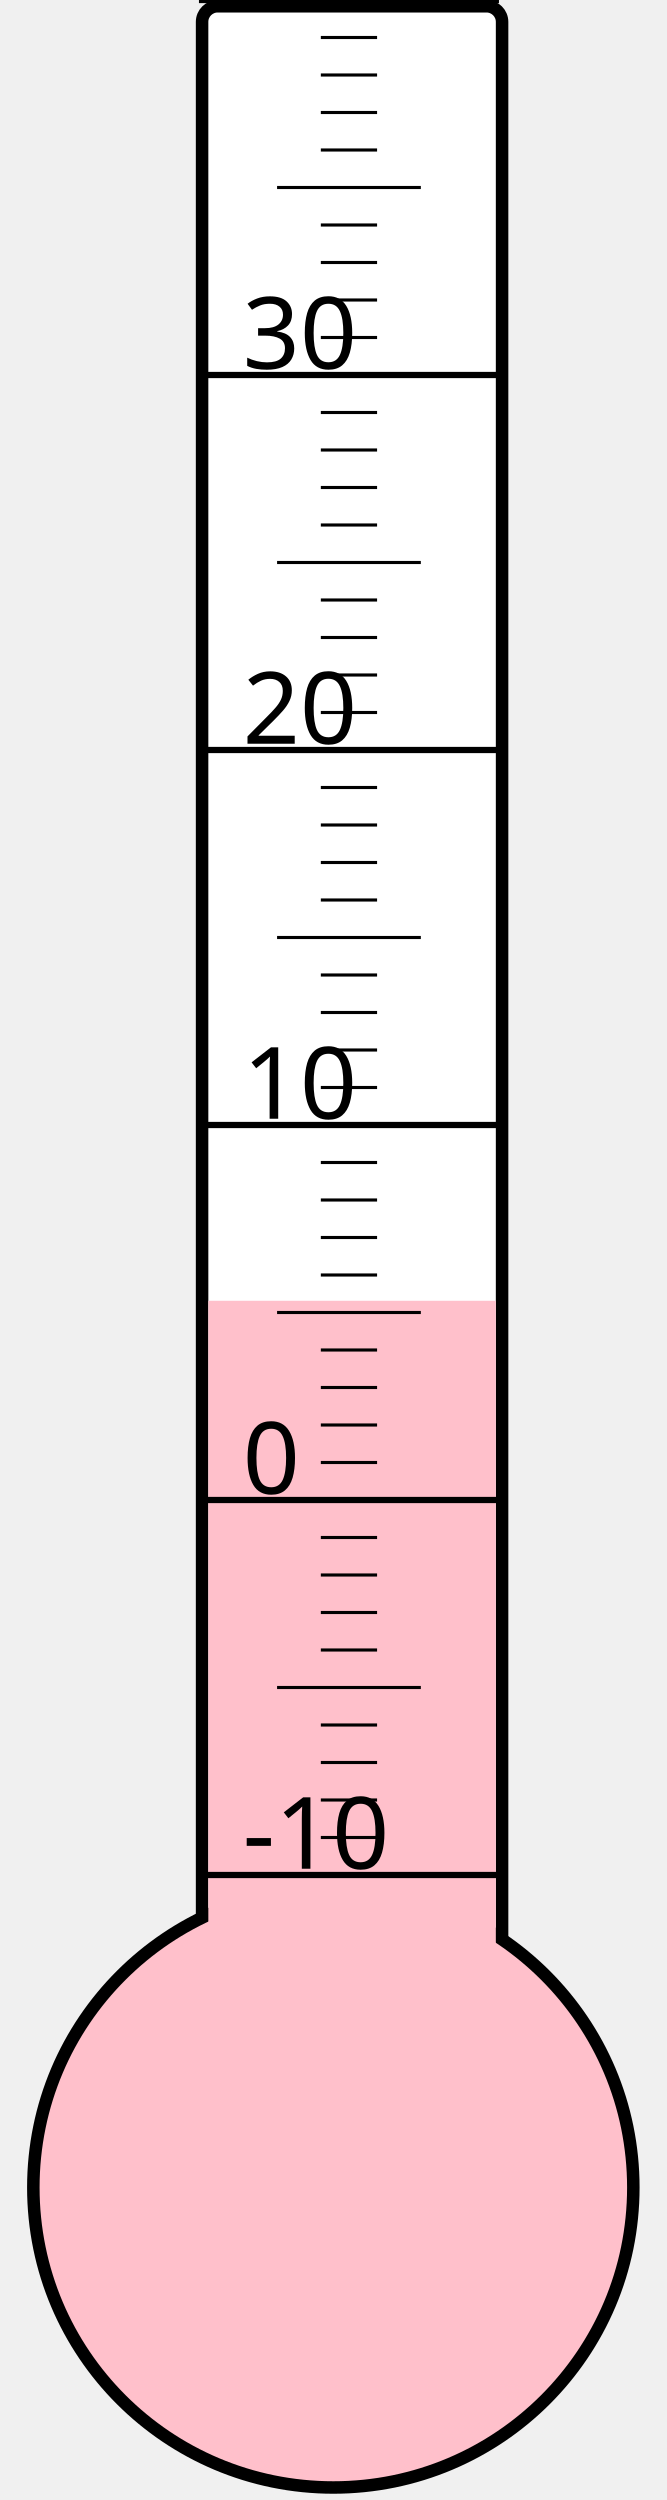
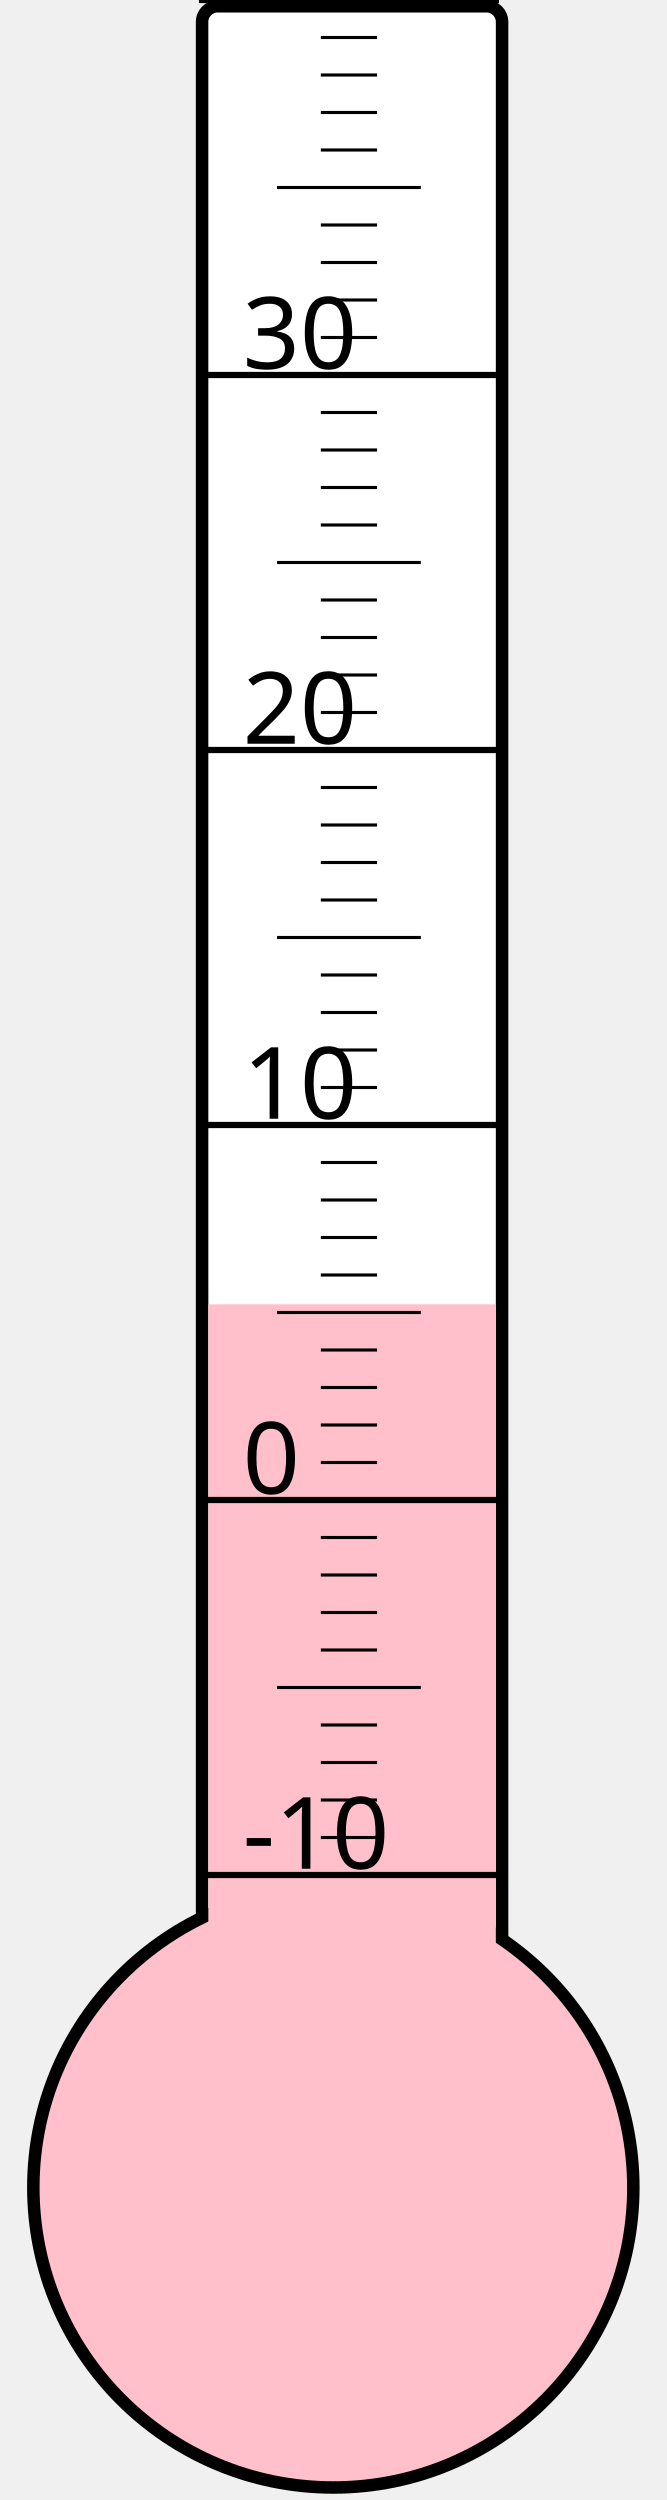
<svg xmlns="http://www.w3.org/2000/svg" width="40px" height="150px" viewBox="0 0 200 800">
  <rect width="200" height="800" x="0" y="0" style="fill: #ffffeb; fill-opacity: 0;" />
  <rect width="96" height="680" x="58" y="2" rx="5" ry="5" style="fill: white; fill-opacity: 1; stroke: black; stroke-width: 4;" />
  <circle cx="100" cy="700" r="96" style="fill: pink; stroke: black; stroke-width: 4;" />
-   <rect width="92" height="283.75" x="60" y="416.25" style="fill: pink; fill-opacity: 1; stroke-width: 0;" />
+   <rect width="92" height="282.625" x="60" y="417.375" style="fill: pink; fill-opacity: 1; stroke-width: 0;" />
  <text x="71" y="598" style="font-family: sans-serif; font-size: 24pt;">-10</text>
  <text x="71" y="478" style="font-family: sans-serif; font-size: 24pt;">0</text>
  <text x="71" y="358" style="font-family: sans-serif; font-size: 24pt;">10</text>
  <text x="71" y="238" style="font-family: sans-serif; font-size: 24pt;">20</text>
  <text x="71" y="118" style="font-family: sans-serif; font-size: 24pt;">30</text>
  <g style="stroke: black;">
    <line x1="57" y1="600" x2="153" y2="600" style="stroke-width: 2;" />
    <line x1="96" y1="588" x2="114" y2="588" style="stroke-width: 1;" />
    <line x1="96" y1="576" x2="114" y2="576" style="stroke-width: 1;" />
    <line x1="96" y1="564" x2="114" y2="564" style="stroke-width: 1;" />
    <line x1="96" y1="552" x2="114" y2="552" style="stroke-width: 1;" />
    <line x1="82" y1="540" x2="128" y2="540" style="stroke-width: 1;" />
    <line x1="96" y1="528" x2="114" y2="528" style="stroke-width: 1;" />
    <line x1="96" y1="516" x2="114" y2="516" style="stroke-width: 1;" />
    <line x1="96" y1="504" x2="114" y2="504" style="stroke-width: 1;" />
    <line x1="96" y1="492" x2="114" y2="492" style="stroke-width: 1;" />
    <line x1="57" y1="480" x2="153" y2="480" style="stroke-width: 2;" />
    <line x1="96" y1="468" x2="114" y2="468" style="stroke-width: 1;" />
    <line x1="96" y1="456" x2="114" y2="456" style="stroke-width: 1;" />
    <line x1="96" y1="444" x2="114" y2="444" style="stroke-width: 1;" />
    <line x1="96" y1="432" x2="114" y2="432" style="stroke-width: 1;" />
    <line x1="82" y1="420" x2="128" y2="420" style="stroke-width: 1;" />
    <line x1="96" y1="408" x2="114" y2="408" style="stroke-width: 1;" />
    <line x1="96" y1="396" x2="114" y2="396" style="stroke-width: 1;" />
    <line x1="96" y1="384" x2="114" y2="384" style="stroke-width: 1;" />
    <line x1="96" y1="372" x2="114" y2="372" style="stroke-width: 1;" />
    <line x1="57" y1="360" x2="153" y2="360" style="stroke-width: 2;" />
    <line x1="96" y1="348" x2="114" y2="348" style="stroke-width: 1;" />
    <line x1="96" y1="336" x2="114" y2="336" style="stroke-width: 1;" />
    <line x1="96" y1="324" x2="114" y2="324" style="stroke-width: 1;" />
    <line x1="96" y1="312" x2="114" y2="312" style="stroke-width: 1;" />
    <line x1="82" y1="300" x2="128" y2="300" style="stroke-width: 1;" />
    <line x1="96" y1="288" x2="114" y2="288" style="stroke-width: 1;" />
    <line x1="96" y1="276" x2="114" y2="276" style="stroke-width: 1;" />
    <line x1="96" y1="264" x2="114" y2="264" style="stroke-width: 1;" />
    <line x1="96" y1="252" x2="114" y2="252" style="stroke-width: 1;" />
    <line x1="57" y1="240" x2="153" y2="240" style="stroke-width: 2;" />
    <line x1="96" y1="228" x2="114" y2="228" style="stroke-width: 1;" />
    <line x1="96" y1="216" x2="114" y2="216" style="stroke-width: 1;" />
    <line x1="96" y1="204" x2="114" y2="204" style="stroke-width: 1;" />
    <line x1="96" y1="192" x2="114" y2="192" style="stroke-width: 1;" />
    <line x1="82" y1="180" x2="128" y2="180" style="stroke-width: 1;" />
    <line x1="96" y1="168" x2="114" y2="168" style="stroke-width: 1;" />
    <line x1="96" y1="156" x2="114" y2="156" style="stroke-width: 1;" />
    <line x1="96" y1="144" x2="114" y2="144" style="stroke-width: 1;" />
    <line x1="96" y1="132" x2="114" y2="132" style="stroke-width: 1;" />
    <line x1="57" y1="120" x2="153" y2="120" style="stroke-width: 2;" />
    <line x1="96" y1="108" x2="114" y2="108" style="stroke-width: 1;" />
    <line x1="96" y1="96" x2="114" y2="96" style="stroke-width: 1;" />
    <line x1="96" y1="84" x2="114" y2="84" style="stroke-width: 1;" />
    <line x1="96" y1="72" x2="114" y2="72" style="stroke-width: 1;" />
    <line x1="82" y1="60" x2="128" y2="60" style="stroke-width: 1;" />
    <line x1="96" y1="48" x2="114" y2="48" style="stroke-width: 1;" />
    <line x1="96" y1="36" x2="114" y2="36" style="stroke-width: 1;" />
    <line x1="96" y1="24" x2="114" y2="24" style="stroke-width: 1;" />
    <line x1="96" y1="12" x2="114" y2="12" style="stroke-width: 1;" />
    <line x1="57" y1="0" x2="153" y2="0" style="stroke-width: 2;" />
  </g>
</svg>
